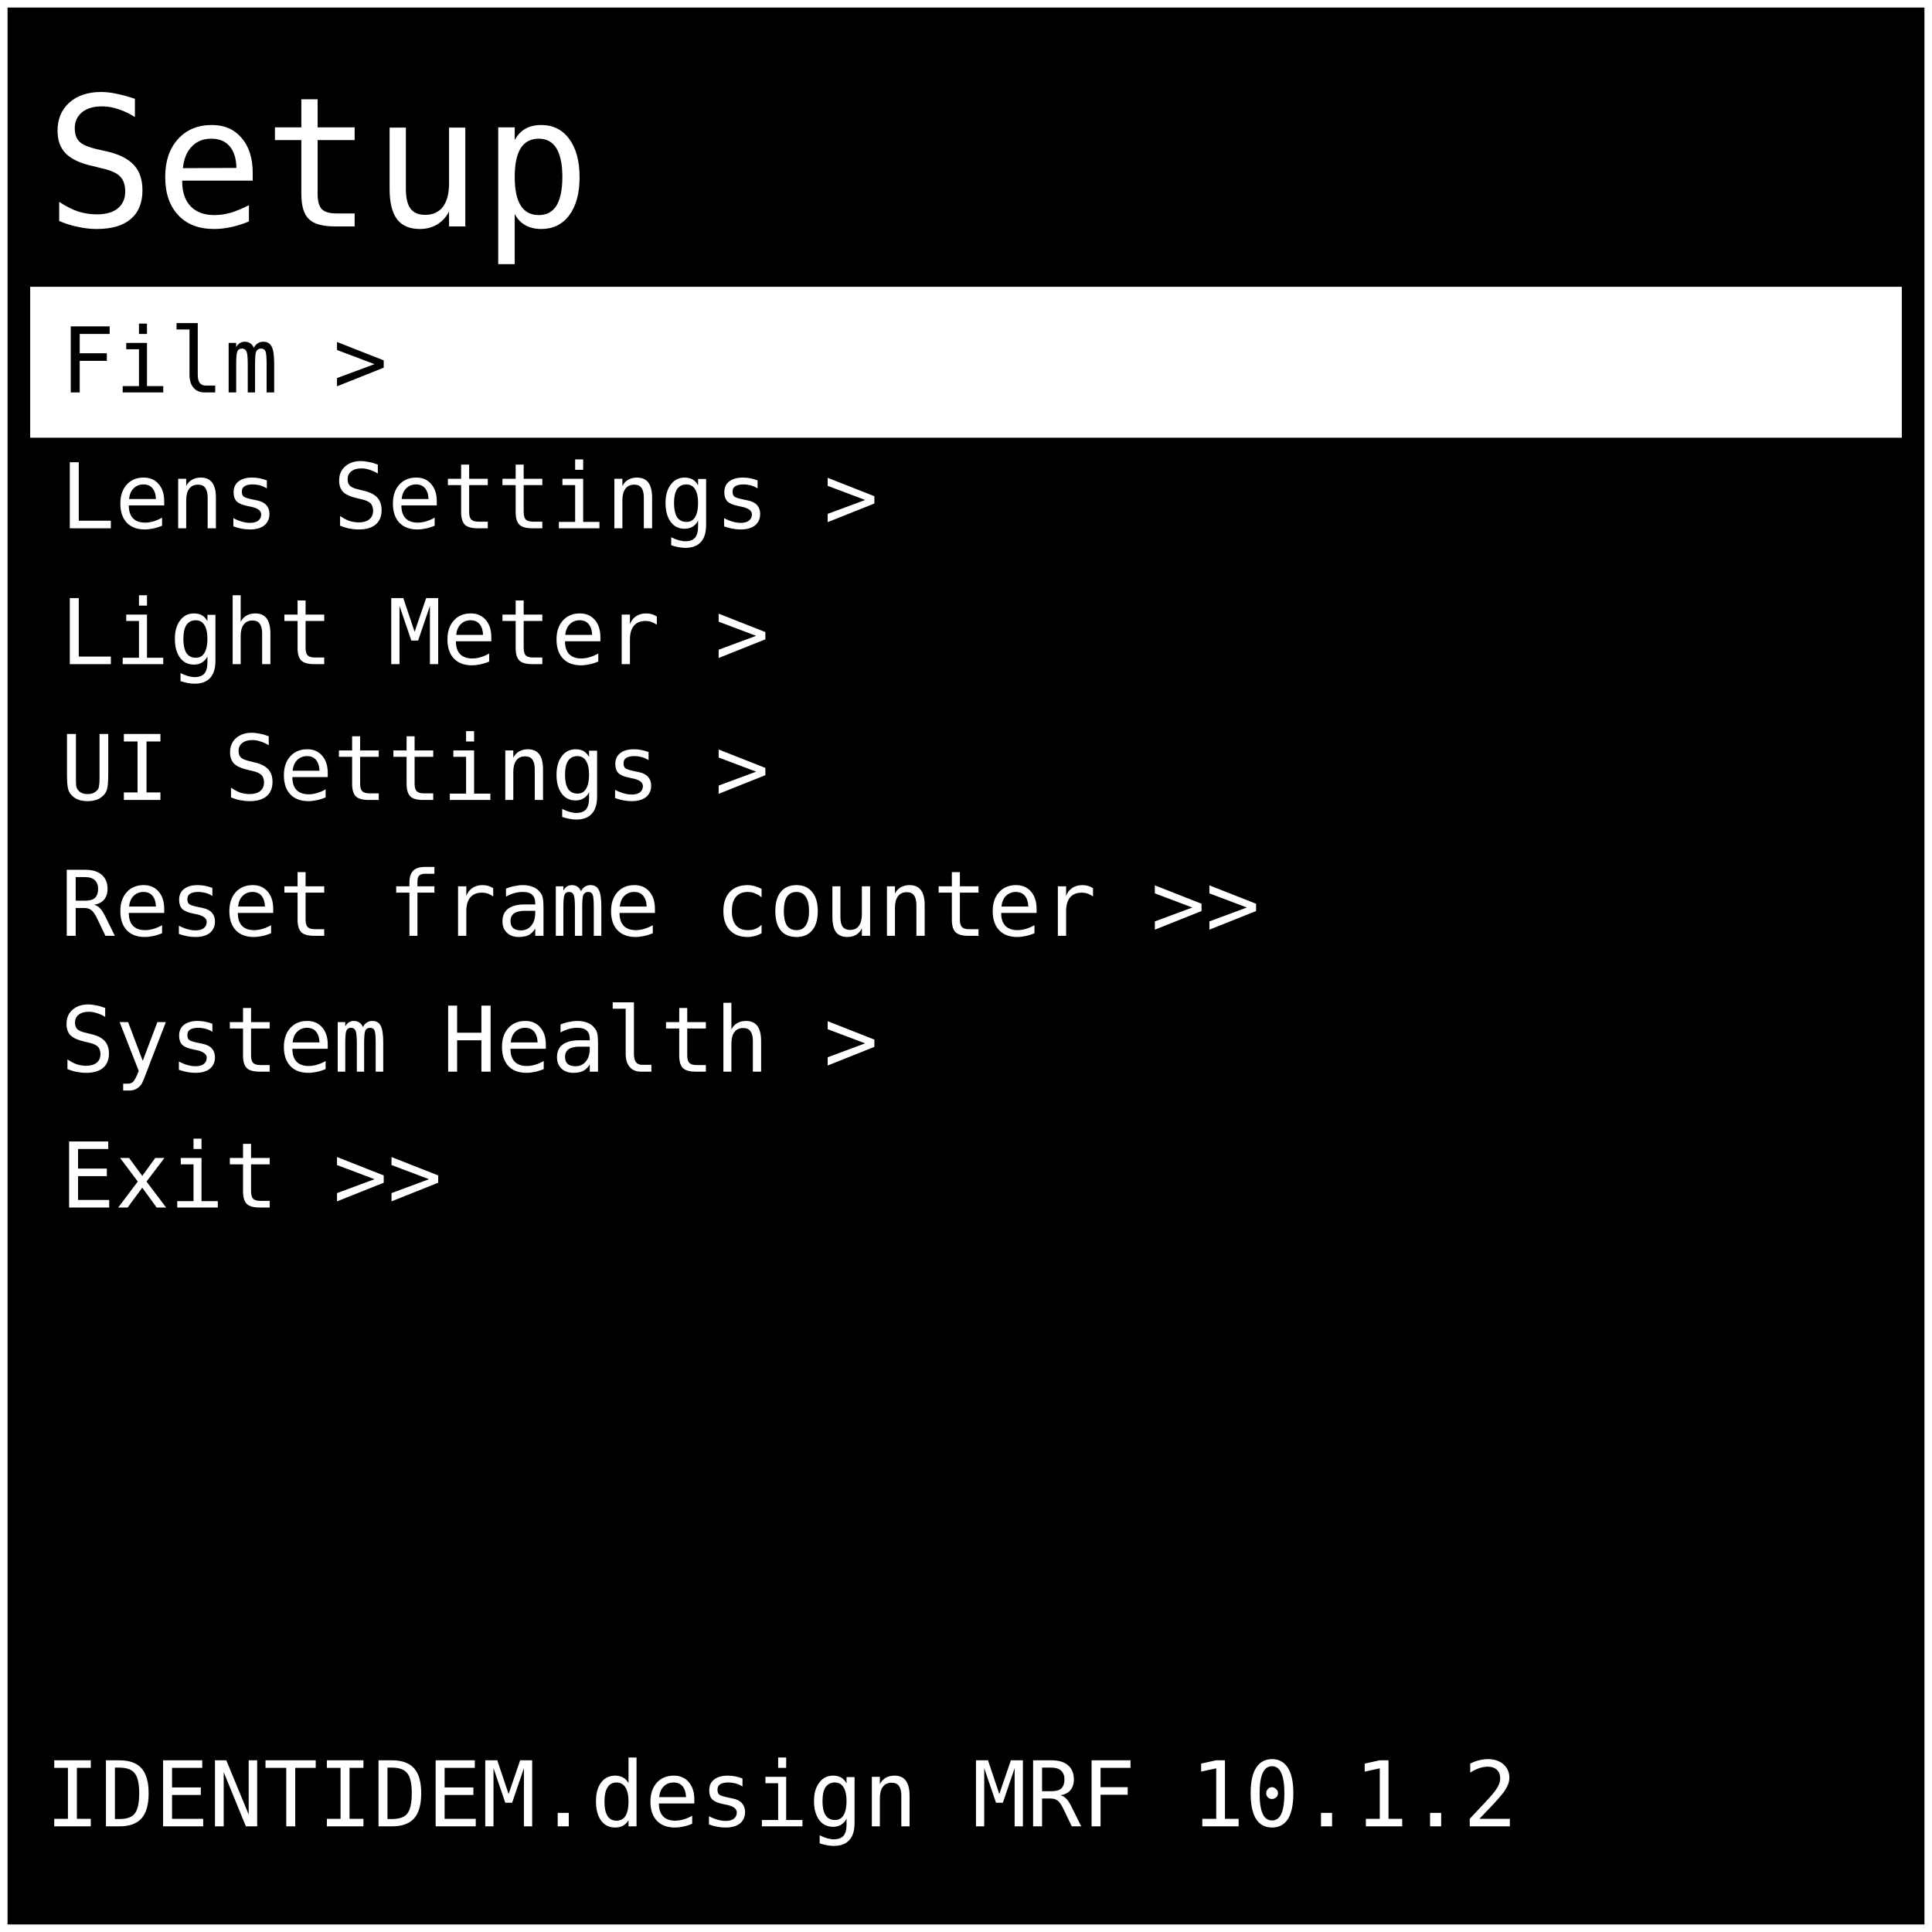
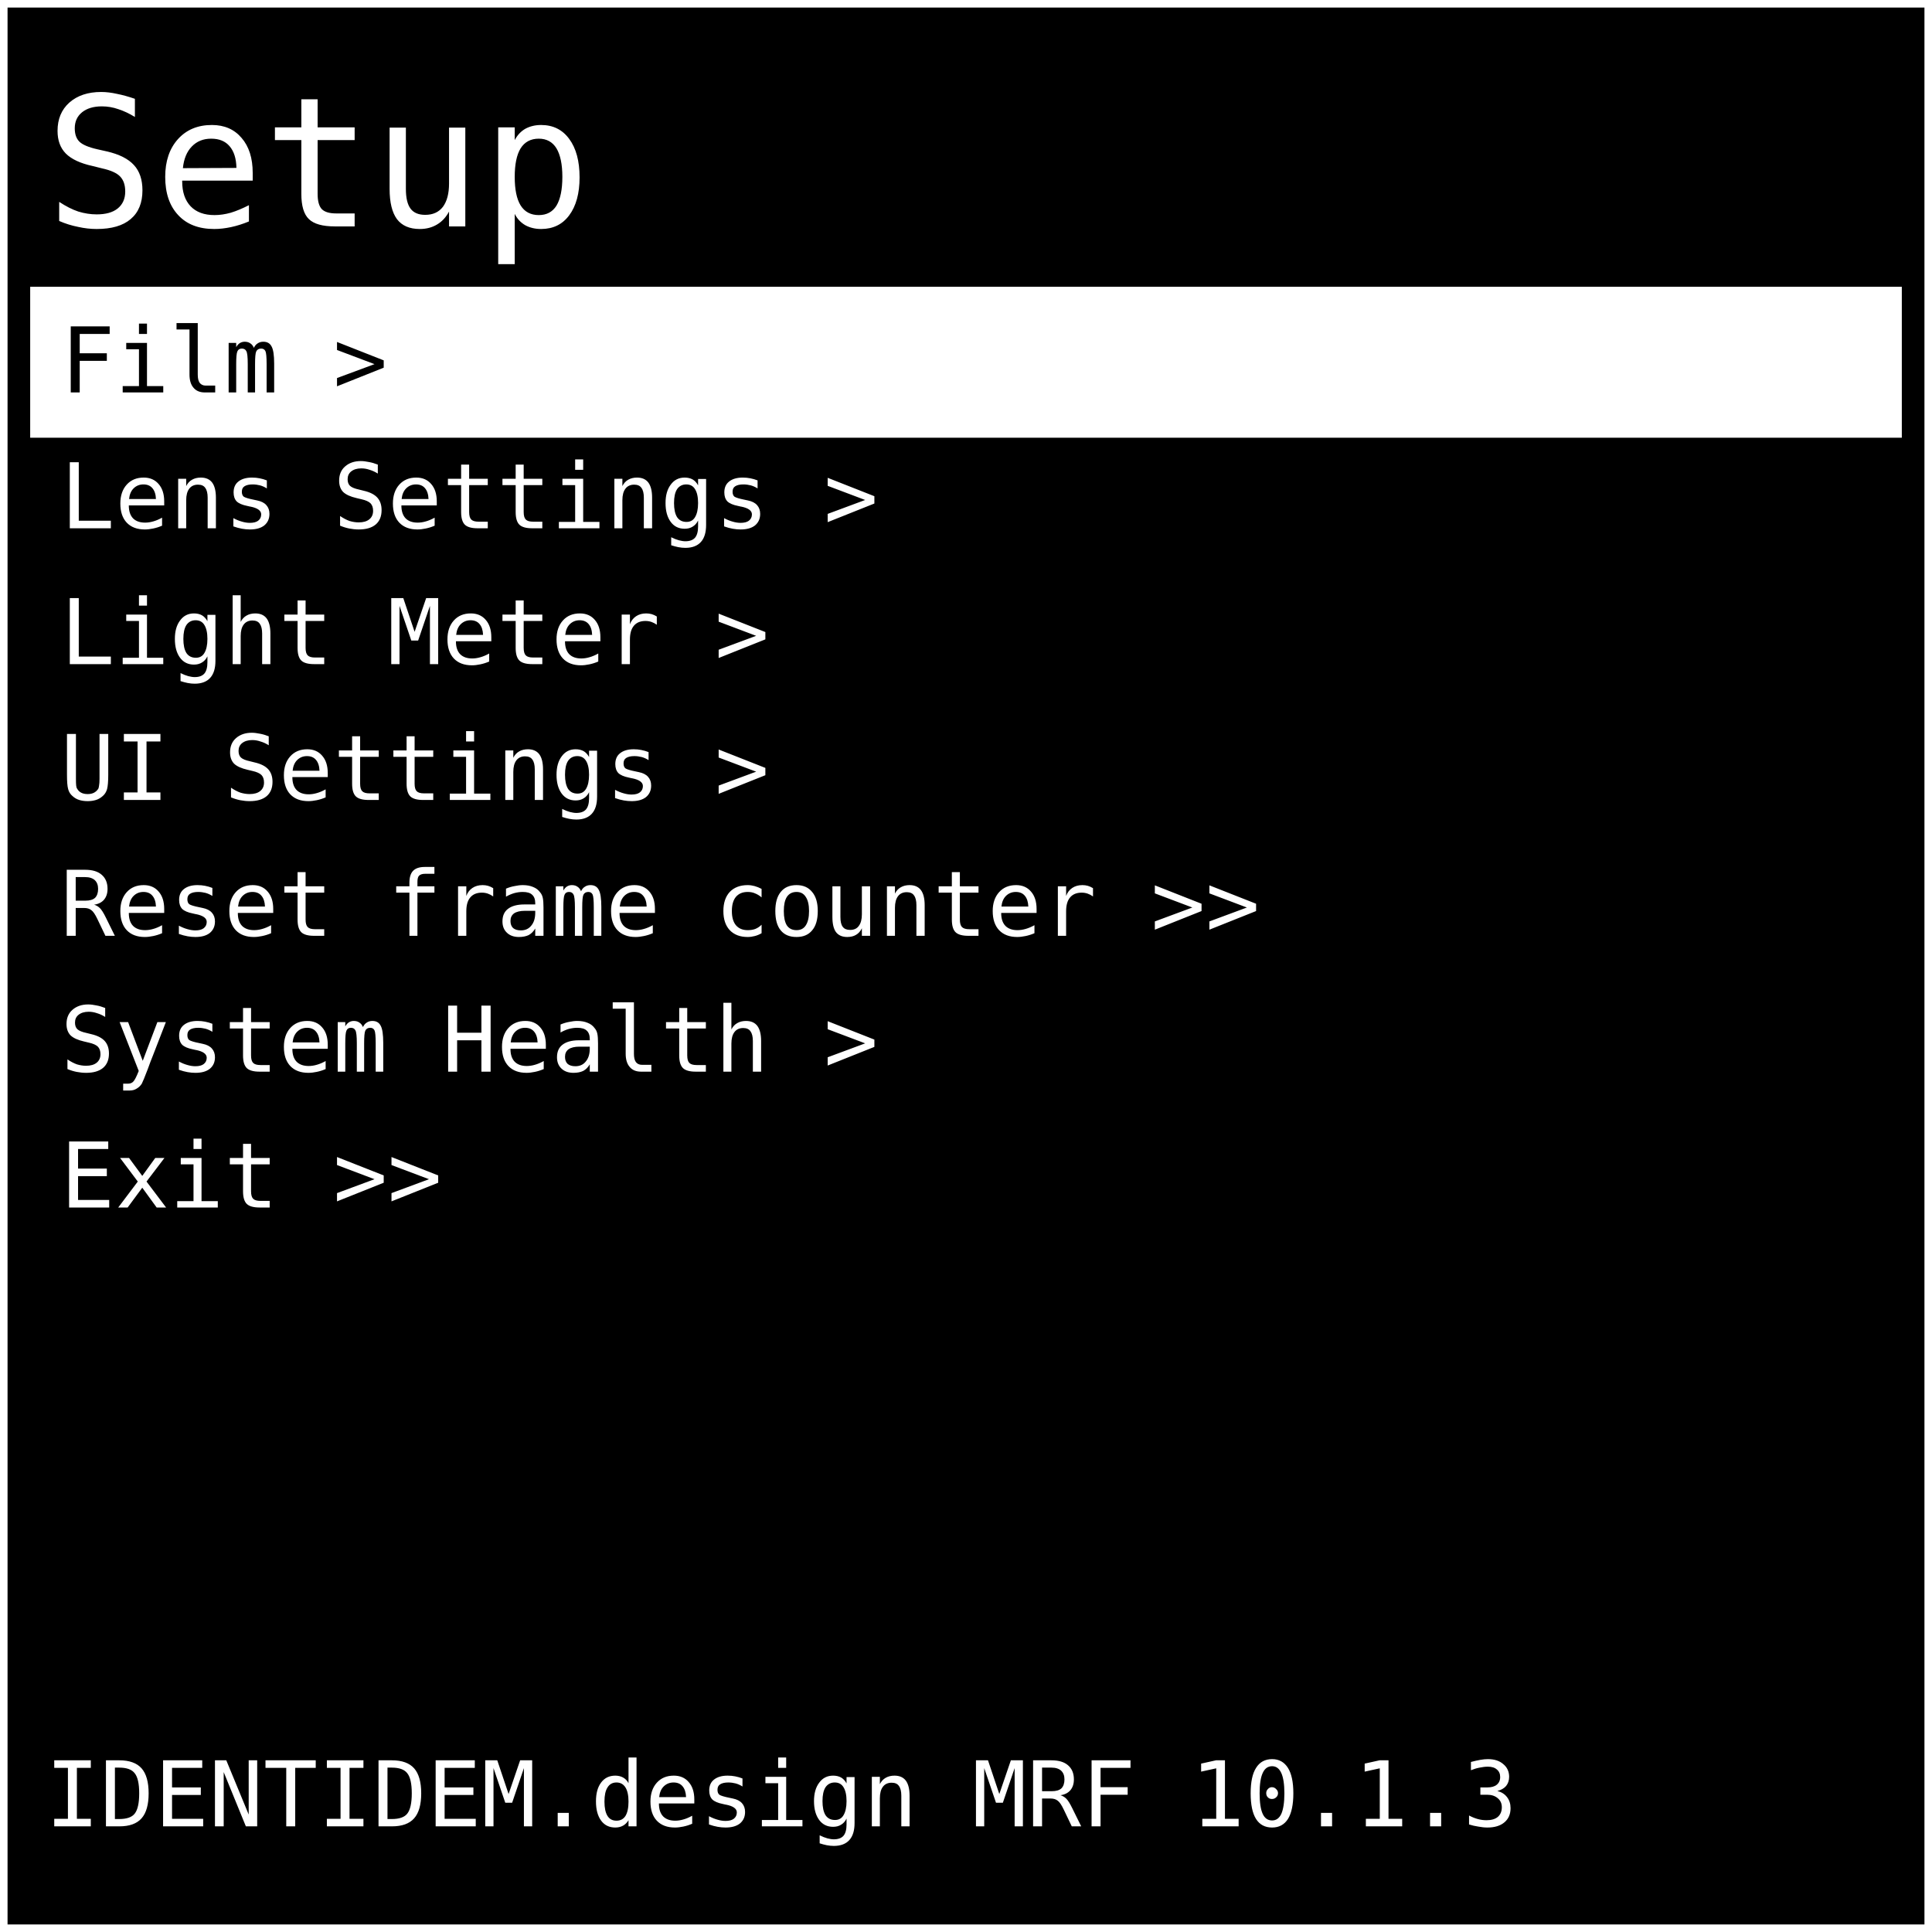
<svg xmlns="http://www.w3.org/2000/svg" width="512" height="512" viewBox="0 0 128 128">
  <rect x="0" y="0" width="128" height="128" fill="#000000" stroke="#ffffff" stroke-width="1" />
  <text x="3" y="15" font-family="monospace" font-size="12" fill="#ffffff">Setup</text>
  <rect x="2" y="19" width="124" height="10" fill="#ffffff" />
  <text x="4" y="26" font-family="monospace" font-size="6" fill="#000000"> Film &gt; </text>
  <text x="4" y="35" font-family="monospace" font-size="6" fill="#ffffff"> Lens Settings &gt; </text>
  <text x="4" y="44" font-family="monospace" font-size="6" fill="#ffffff"> Light Meter &gt; </text>
  <text x="4" y="53" font-family="monospace" font-size="6" fill="#ffffff"> UI Settings &gt; </text>
  <text x="4" y="62" font-family="monospace" font-size="6" fill="#ffffff"> Reset frame counter &gt;&gt; </text>
  <text x="4" y="71" font-family="monospace" font-size="6" fill="#ffffff"> System Health &gt; </text>
  <text x="4" y="80" font-family="monospace" font-size="6" fill="#ffffff"> Exit &gt;&gt; </text>
-   <text x="3" y="121" font-family="monospace" font-size="6" fill="#ffffff"> IDENTIDEM.design MRF 10.1.2</text>
+   <text x="3" y="121" font-family="monospace" font-size="6" fill="#ffffff"> IDENTIDEM.design MRF 10.1.3</text>
</svg>
